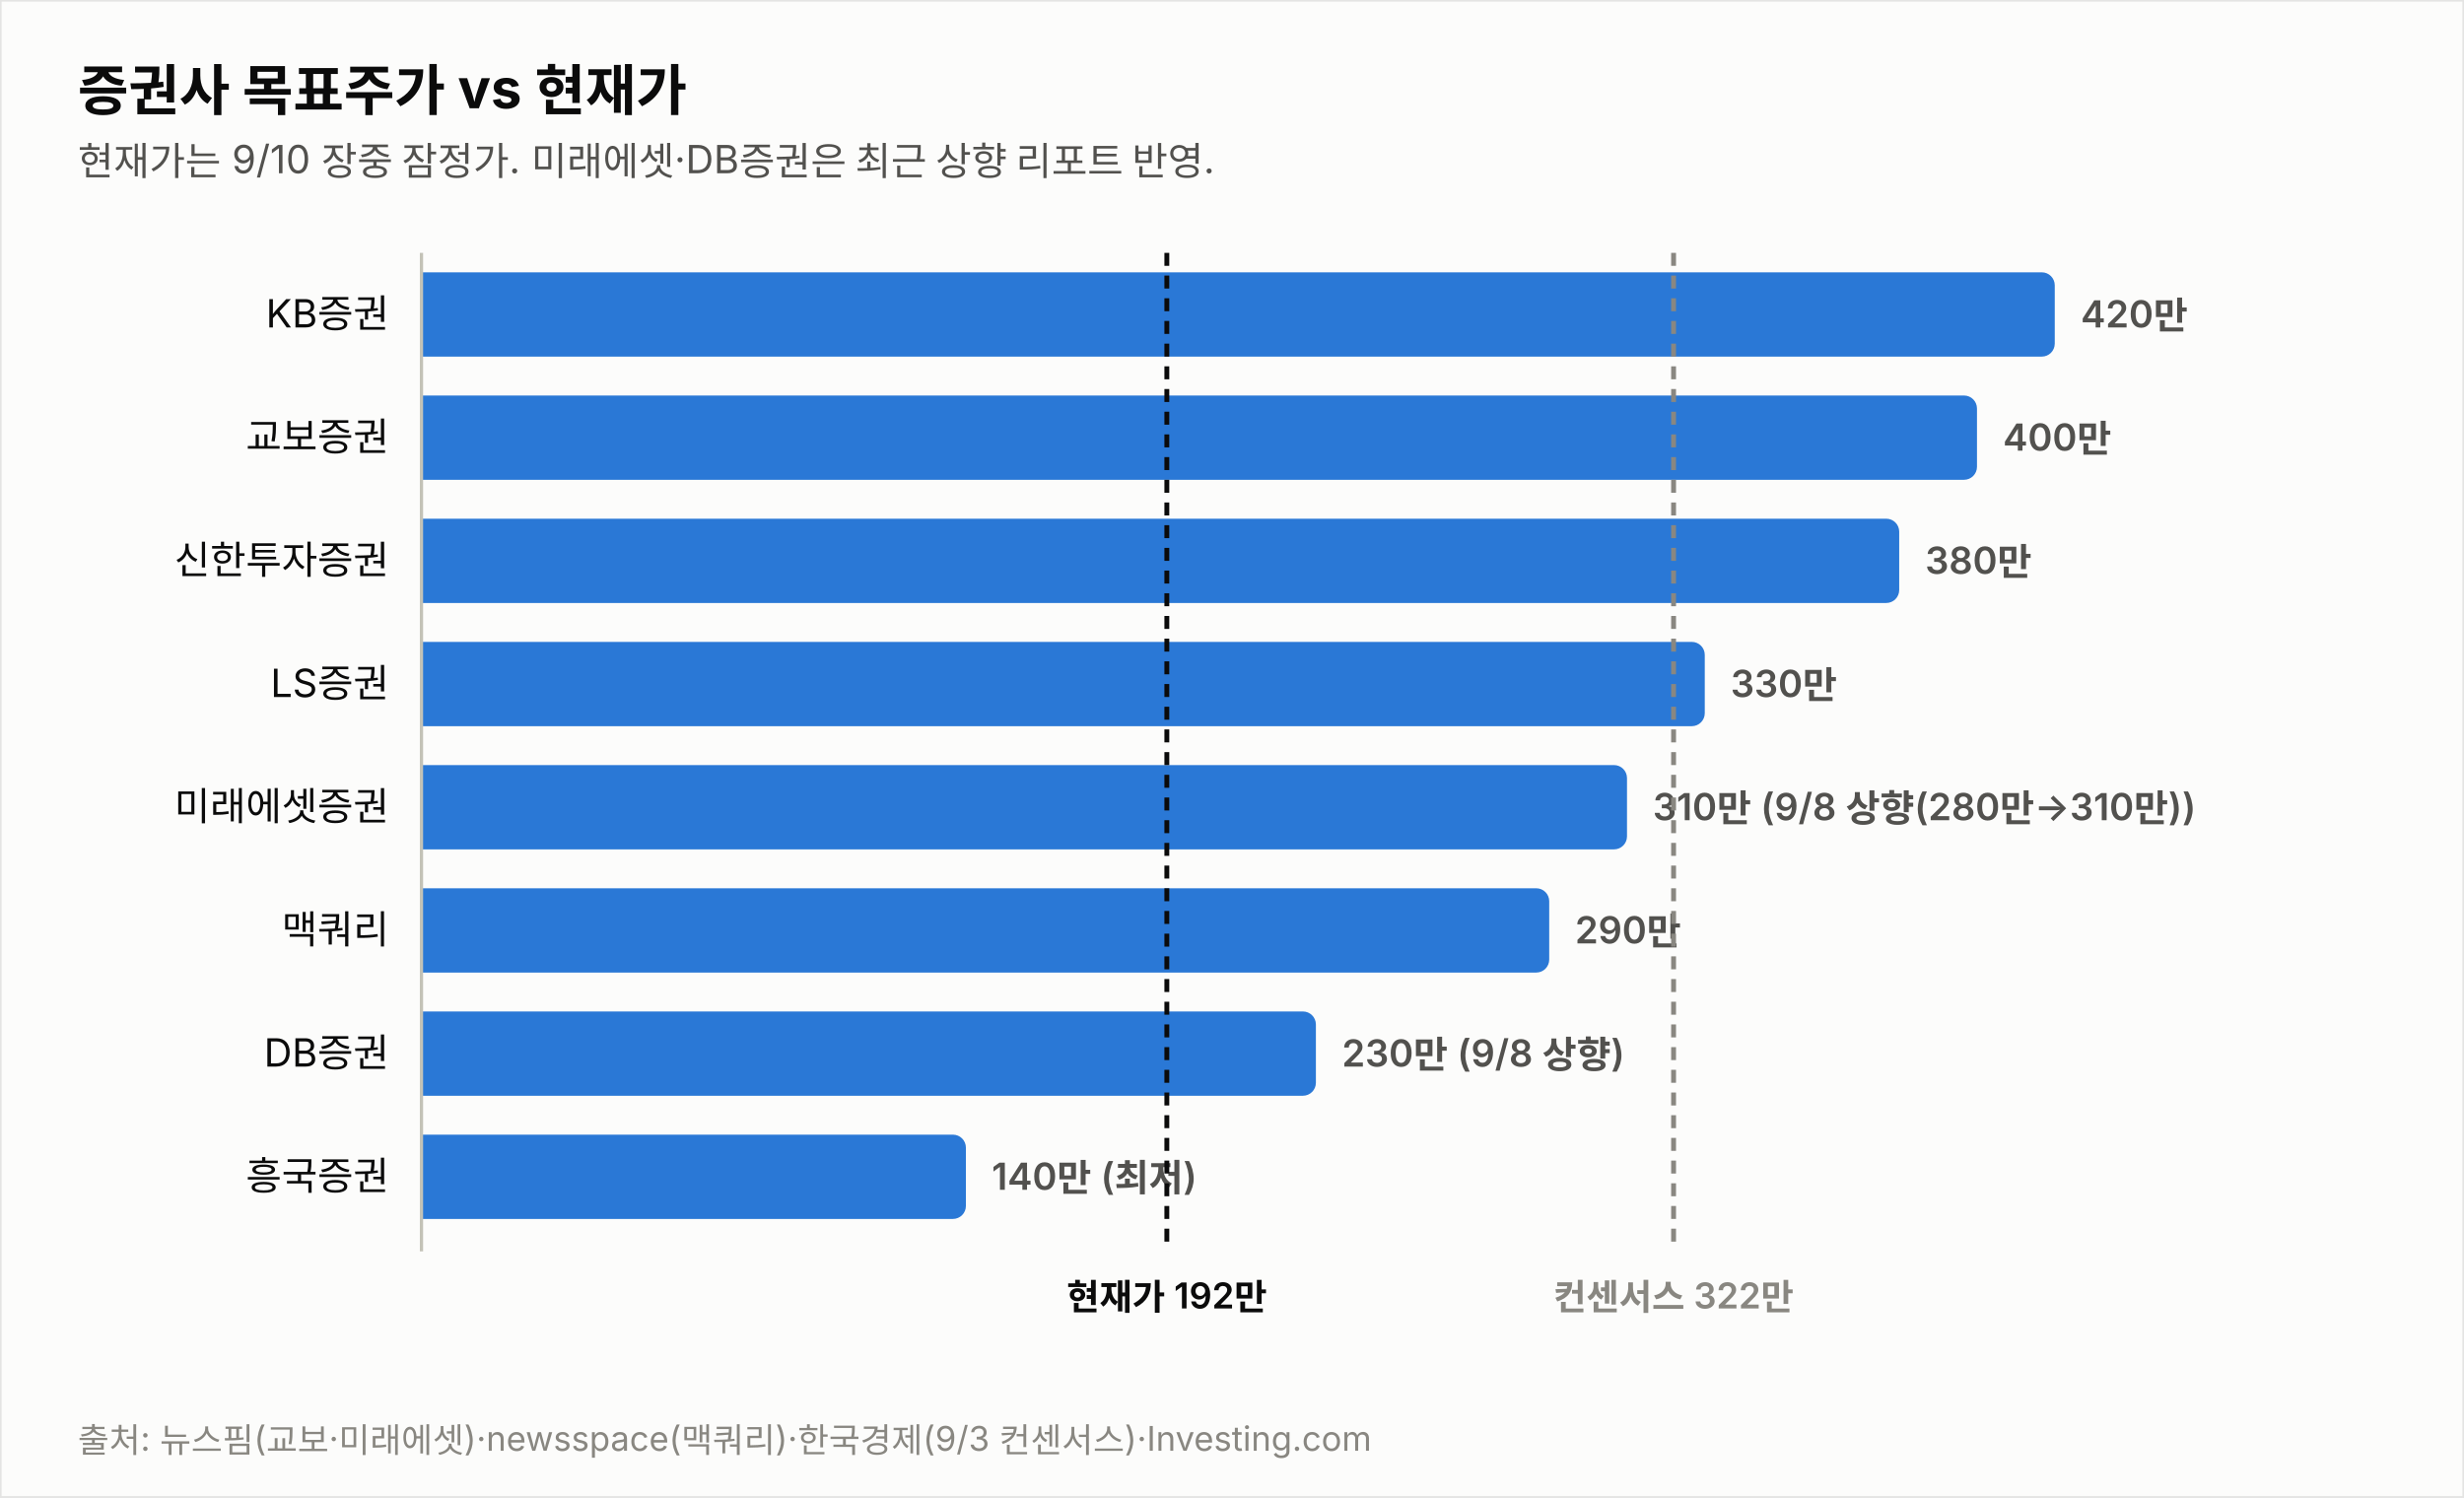
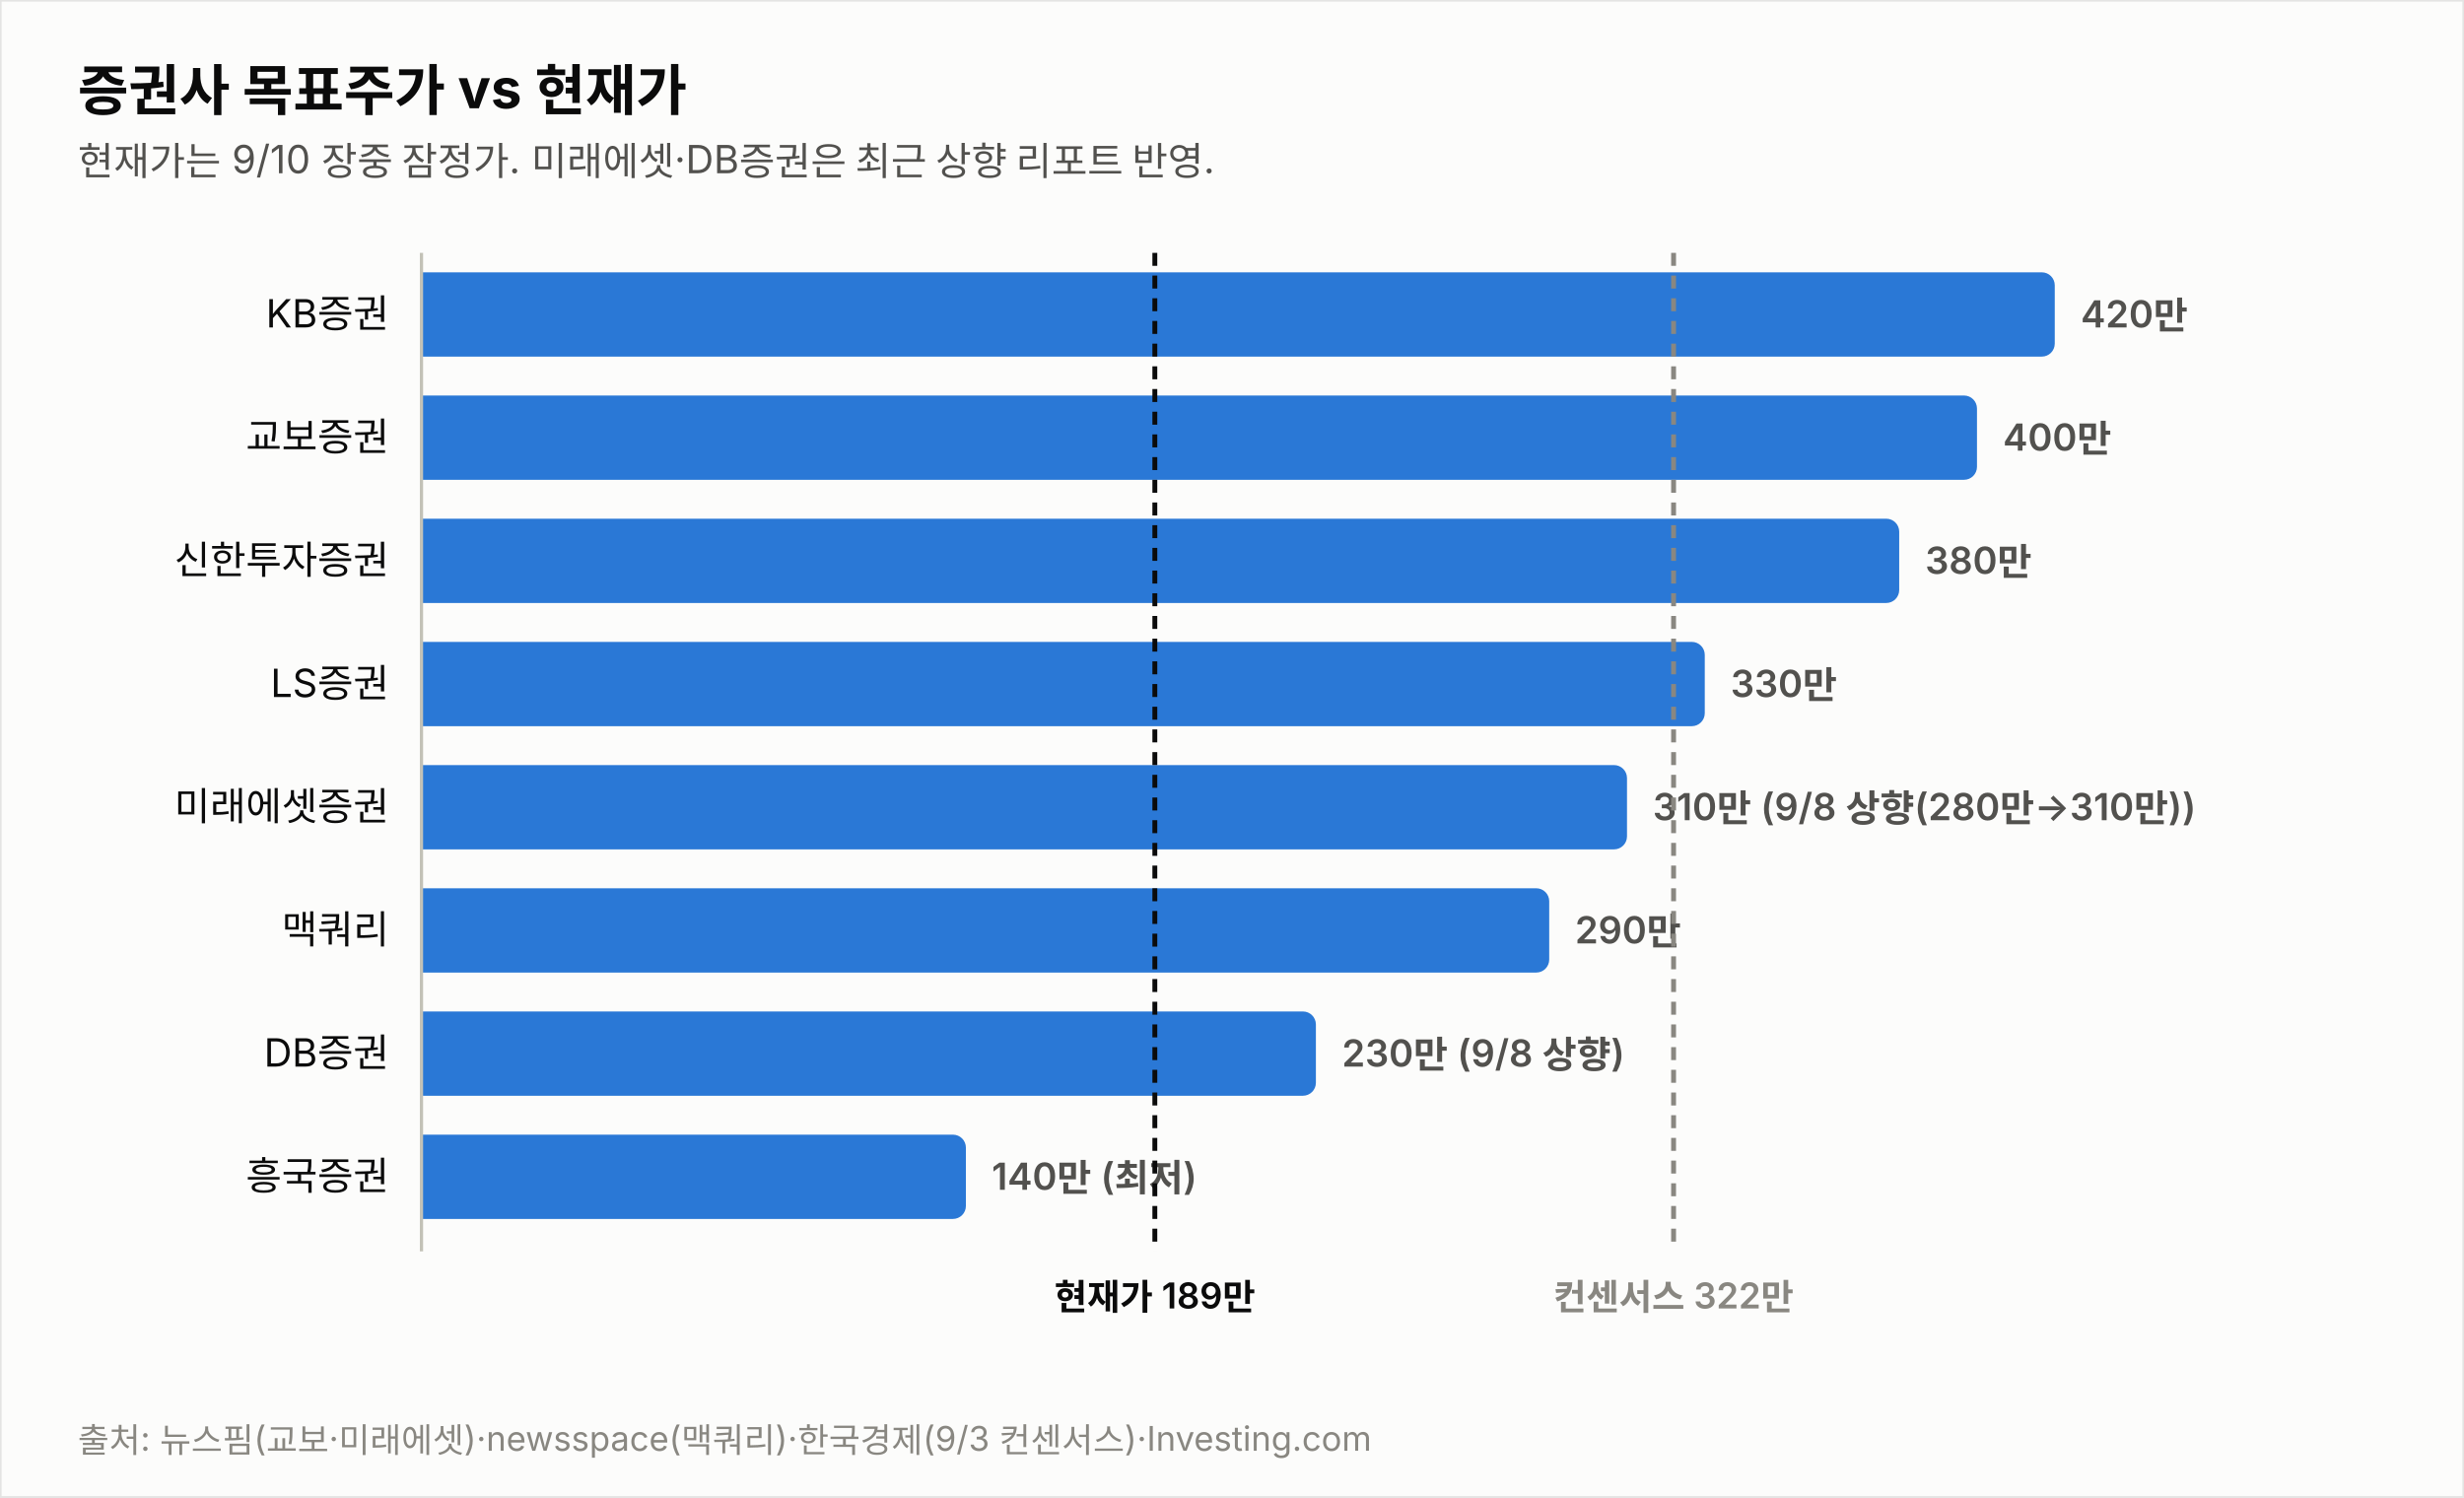
<svg xmlns="http://www.w3.org/2000/svg" width="760" height="462" viewBox="0 0 760 462" font-family="system-ui,-apple-system,&quot;Segoe UI&quot;,&quot;Malgun Gothic&quot;,&quot;Apple SD Gothic Neo&quot;,sans-serif">
  <rect width="760" height="462" fill="#fcfcfb" stroke="rgba(11,11,11,0.10)" />
  <text x="24" y="34" font-size="17" font-weight="700" fill="#0b0b0b">증권사 목표주가 vs 현재가</text>
  <text x="24" y="54" font-size="12" fill="#52514e">현재가는 9/10 장중 잠정가. 미래에셋·DB증권은 최근 상향 리포트 반영.</text>
  <text x="120" y="101.0" font-size="12" fill="#0b0b0b" text-anchor="end">KB증권</text>
  <path d="M130,84 h499.774 a4,4 0 0 1 4,4 v18 a4,4 0 0 1 -4,4 h-499.774 z" fill="#2a78d6" opacity="1.0" />
  <text x="641.8" y="101.0" font-size="11.5" font-weight="600" fill="#52514e" style="font-variant-numeric:tabular-nums">420만</text>
  <text x="120" y="139.0" font-size="12" fill="#0b0b0b" text-anchor="end">교보증권</text>
  <path d="M130,122 h475.784 a4,4 0 0 1 4,4 v18 a4,4 0 0 1 -4,4 h-475.784 z" fill="#2a78d6" opacity="1.0" />
  <text x="617.8" y="139.0" font-size="11.5" font-weight="600" fill="#52514e" style="font-variant-numeric:tabular-nums">400만</text>
  <text x="120" y="177.0" font-size="12" fill="#0b0b0b" text-anchor="end">신한투자증권</text>
  <path d="M130,160 h451.795 a4,4 0 0 1 4,4 v18 a4,4 0 0 1 -4,4 h-451.795 z" fill="#2a78d6" opacity="1.0" />
  <text x="593.8" y="177.0" font-size="11.5" font-weight="600" fill="#52514e" style="font-variant-numeric:tabular-nums">380만</text>
  <text x="120" y="215.0" font-size="12" fill="#0b0b0b" text-anchor="end">LS증권</text>
  <path d="M130,198 h391.822 a4,4 0 0 1 4,4 v18 a4,4 0 0 1 -4,4 h-391.822 z" fill="#2a78d6" opacity="1.0" />
  <text x="533.8" y="215.0" font-size="11.5" font-weight="600" fill="#52514e" style="font-variant-numeric:tabular-nums">330만</text>
  <text x="120" y="253.0" font-size="12" fill="#0b0b0b" text-anchor="end">미래에셋증권</text>
  <path d="M130,236 h367.833 a4,4 0 0 1 4,4 v18 a4,4 0 0 1 -4,4 h-367.833 z" fill="#2a78d6" opacity="1.0" />
  <text x="509.8" y="253.0" font-size="11.5" font-weight="600" fill="#52514e" style="font-variant-numeric:tabular-nums">310만 (9/8 상향(280만→310만))</text>
  <text x="120" y="291.0" font-size="12" fill="#0b0b0b" text-anchor="end">맥쿼리</text>
  <path d="M130,274 h343.844 a4,4 0 0 1 4,4 v18 a4,4 0 0 1 -4,4 h-343.844 z" fill="#2a78d6" opacity="1.0" />
  <text x="485.8" y="291.0" font-size="11.5" font-weight="600" fill="#52514e" style="font-variant-numeric:tabular-nums">290만</text>
  <text x="120" y="329.0" font-size="12" fill="#0b0b0b" text-anchor="end">DB증권</text>
  <path d="M130,312 h271.876 a4,4 0 0 1 4,4 v18 a4,4 0 0 1 -4,4 h-271.876 z" fill="#2a78d6" opacity="1.0" />
  <text x="413.9" y="329.0" font-size="11.5" font-weight="600" fill="#52514e" style="font-variant-numeric:tabular-nums">230만 (9/8 상향)</text>
  <text x="120" y="367.0" font-size="12" fill="#0b0b0b" text-anchor="end">흥국증권</text>
  <path d="M130,350 h163.925 a4,4 0 0 1 4,4 v18 a4,4 0 0 1 -4,4 h-163.925 z" fill="#2a78d6" opacity="1.0" />
  <text x="305.9" y="367.0" font-size="11.5" font-weight="600" fill="#52514e" style="font-variant-numeric:tabular-nums">140만 (최저)</text>
  <line x1="130" y1="78" x2="130" y2="386" stroke="#c3c2b7" stroke-width="1" />
-   <line x1="359.9" y1="78" x2="359.9" y2="386" stroke="#0b0b0b" stroke-width="1.5" stroke-dasharray="4 3" />
-   <text x="359.9" y="404" font-size="11" font-weight="600" fill="#0b0b0b" text-anchor="middle">현재가 192만</text>
+   <line x1="356.2" y1="78" x2="356.2" y2="386" stroke="#0b0b0b" stroke-width="1.5" stroke-dasharray="4 3" />
+   <text x="356.2" y="404" font-size="11" font-weight="600" fill="#0b0b0b" text-anchor="middle">현재가 189만</text>
  <line x1="516.2" y1="78" x2="516.2" y2="386" stroke="#898781" stroke-width="1.5" stroke-dasharray="4 3" />
  <text x="516.2" y="404" font-size="11" font-weight="600" fill="#898781" text-anchor="middle">컨센서스 322만</text>
  <text x="24" y="448" font-size="10.5" fill="#898781">출처: 뉴스핌(교보·미래에셋)·newsspace(맥쿼리)·한국경제(9/3 컨센서스)·Investing.com</text>
</svg>
